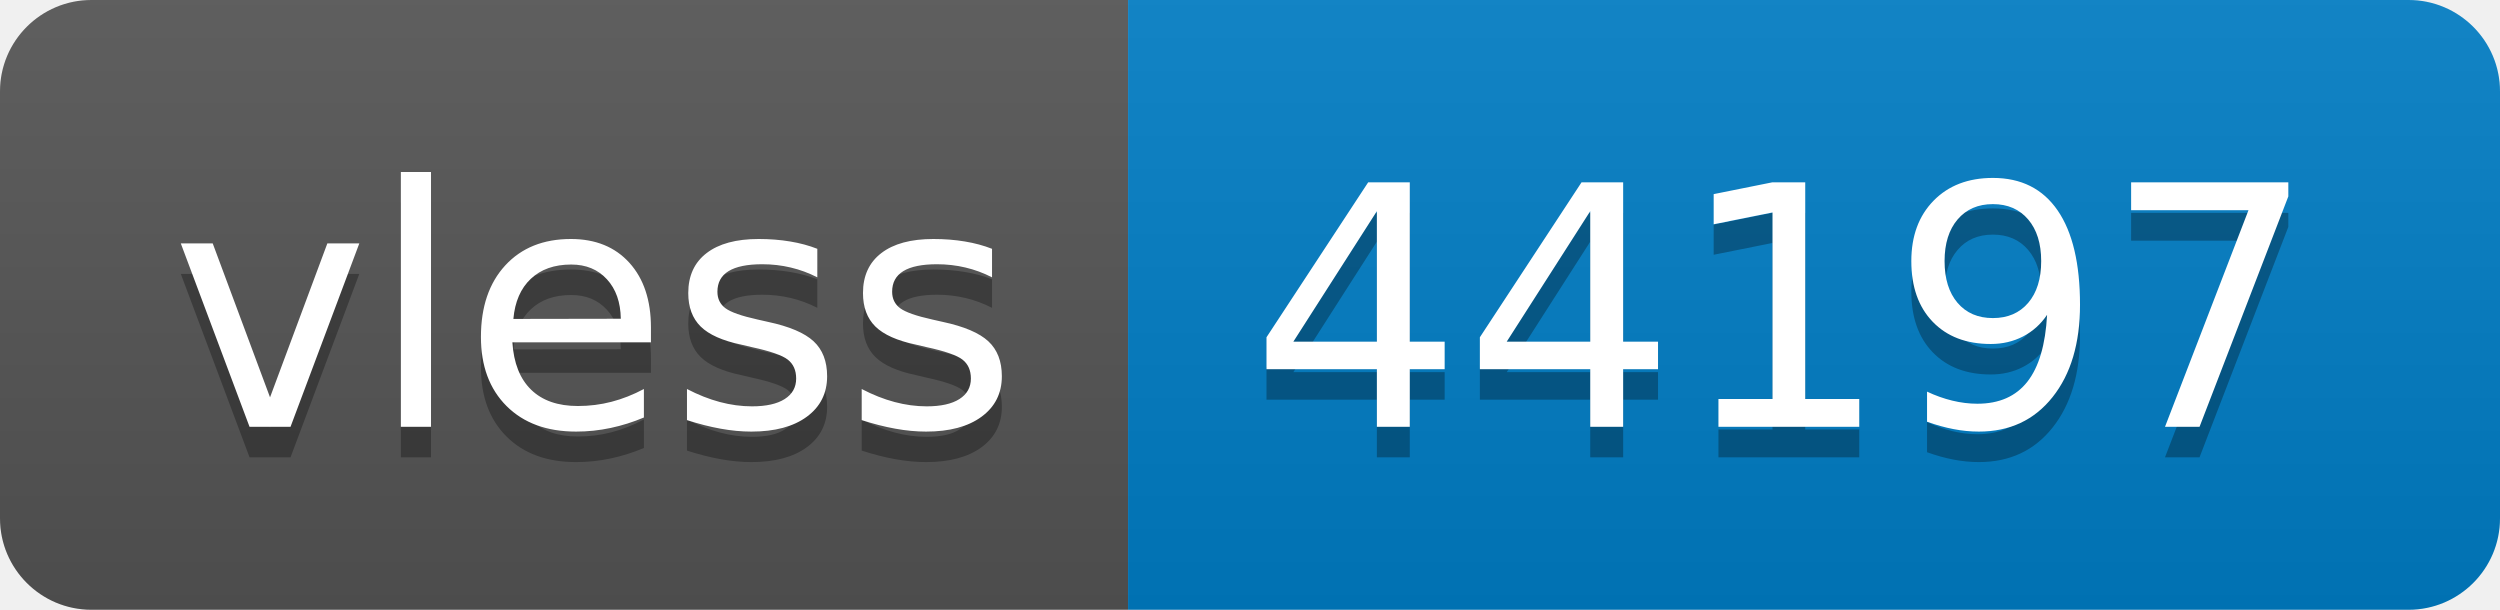
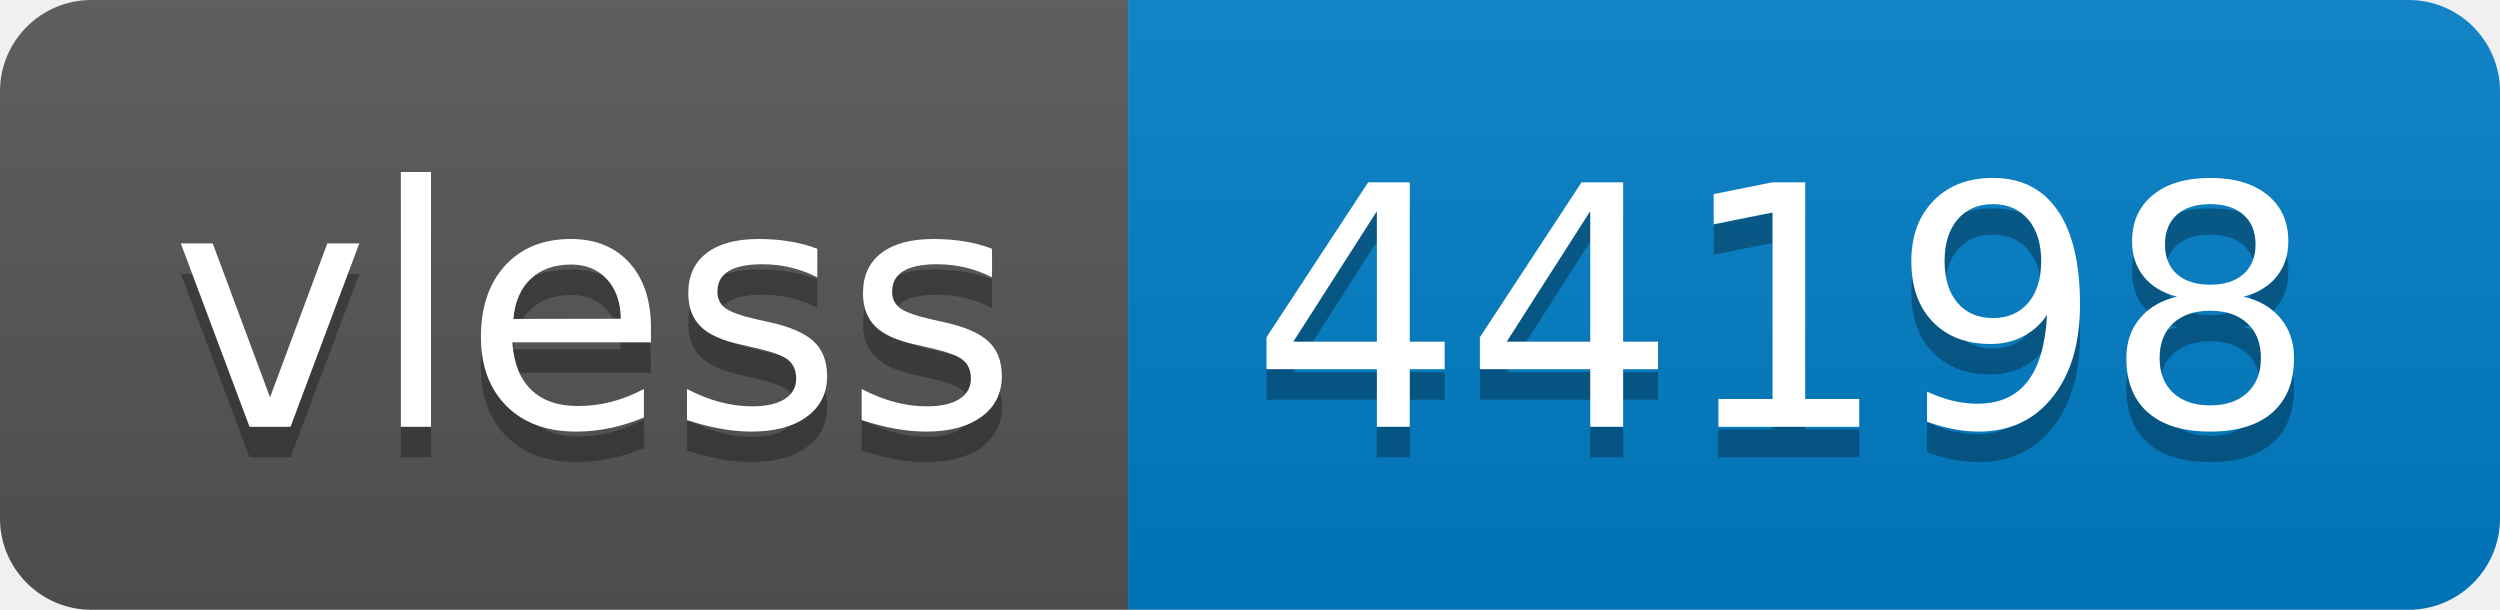
- <svg xmlns="http://www.w3.org/2000/svg" width="82" height="20" role="img" aria-label="vless: 44197">
+ <svg xmlns="http://www.w3.org/2000/svg" width="82" height="20" role="img" aria-label="vless: 44198">
  <linearGradient id="s" x2="0" y2="100%">
    <stop offset="0" stop-color="#bbb" stop-opacity=".1" />
    <stop offset="1" stop-opacity=".1" />
  </linearGradient>
  <clipPath id="r">
    <rect width="82" height="20" rx="3" fill="#fff" />
  </clipPath>
  <g clip-path="url(#r)">
    <rect width="37" height="20" fill="#555" />
    <rect x="37" width="45" height="20" fill="#007ec6" />
    <rect width="82" height="20" fill="url(#s)" />
  </g>
  <g fill="#fff" text-anchor="middle" font-family="Verdana,Geneva,DejaVu Sans,sans-serif" text-rendering="geometricPrecision" font-size="110">
    <text aria-hidden="true" x="195" y="150" fill="#010101" fill-opacity=".3" transform="scale(.1)" textLength="270">vless</text>
    <text x="195" y="140" transform="scale(.1)" fill="#fff" textLength="270">vless</text>
-     <text aria-hidden="true" x="585" y="150" fill="#010101" fill-opacity=".3" transform="scale(.1)" textLength="350">44197</text>
-     <text x="585" y="140" transform="scale(.1)" fill="#fff" textLength="350">44197</text>
+     <text aria-hidden="true" x="585" y="150" fill="#010101" fill-opacity=".3" transform="scale(.1)" textLength="350">44198</text>
+     <text x="585" y="140" transform="scale(.1)" fill="#fff" textLength="350">44198</text>
  </g>
</svg>
